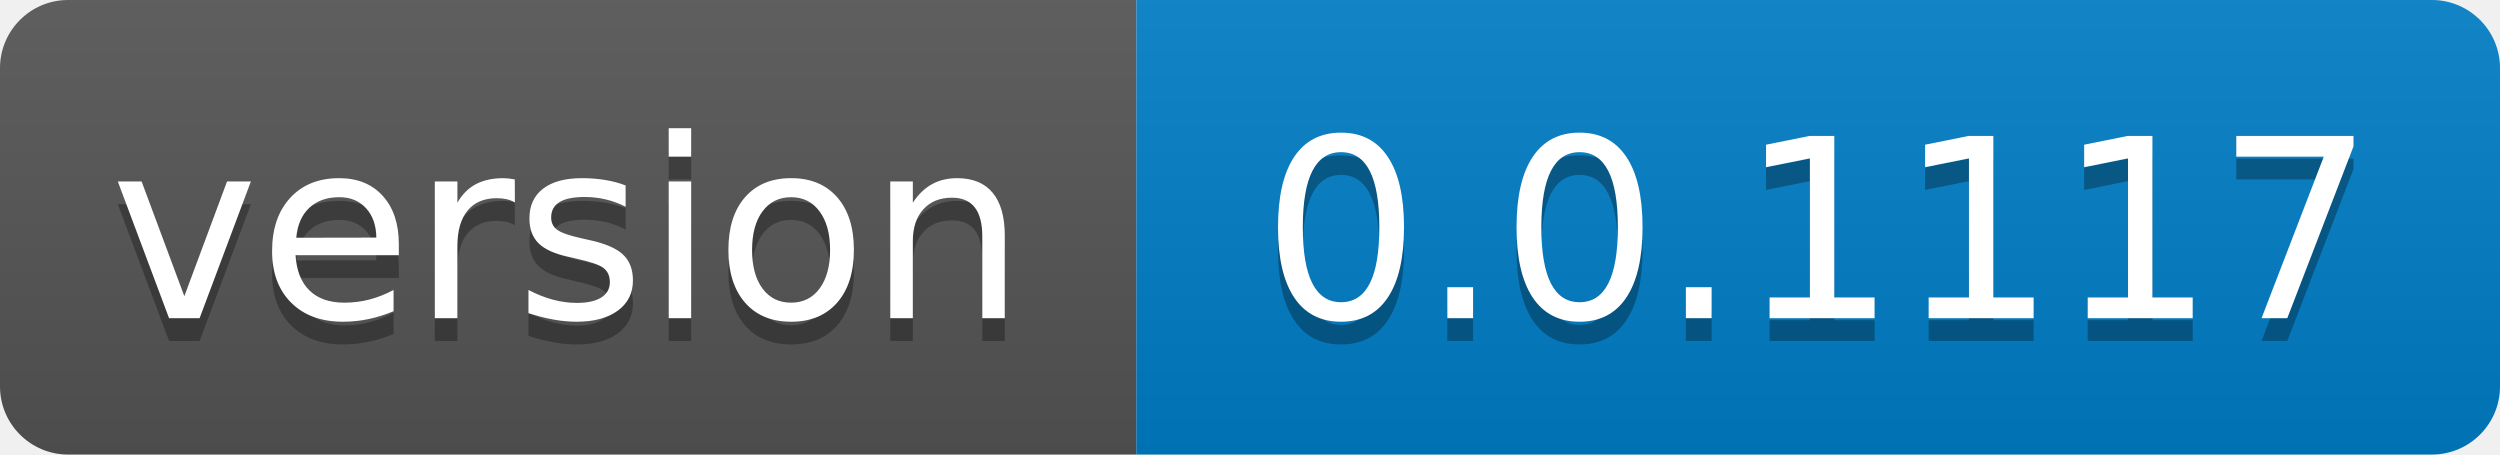
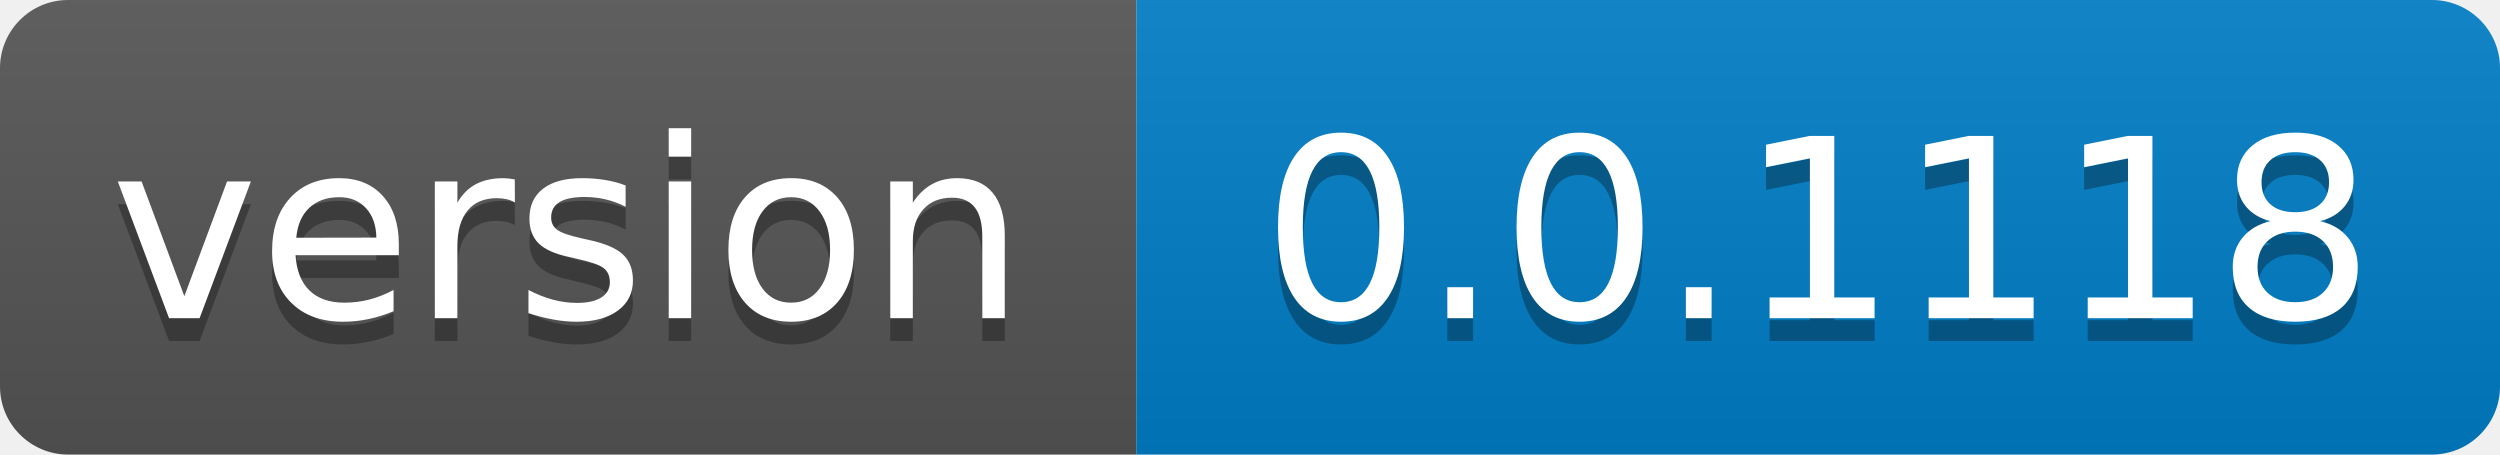
- <svg xmlns="http://www.w3.org/2000/svg" width="110" height="20" role="img" aria-label="version: 0.0.1117">
+ <svg xmlns="http://www.w3.org/2000/svg" width="110" height="20" role="img" aria-label="version: 0.0.1118">
  <linearGradient id="s" x2="0" y2="100%">
    <stop offset="0" stop-color="#bbb" stop-opacity=".1" />
    <stop offset="1" stop-opacity=".1" />
  </linearGradient>
  <clipPath id="r">
    <rect width="110" height="20" rx="3" fill="#fff" />
  </clipPath>
  <g clip-path="url(#r)">
    <rect width="50" height="20" fill="#555" />
    <rect x="50" width="60" height="20" fill="#007ec6" />
    <rect width="110" height="20" fill="url(#s)" />
  </g>
  <g fill="#fff" text-anchor="middle" font-family="Verdana,Geneva,DejaVu Sans,sans-serif" text-rendering="geometricPrecision" font-size="110">
    <text aria-hidden="true" x="250.0" transform="scale(.1)" textLength="400" y="150" fill="#010101" fill-opacity=".3">version</text>
    <text x="250.0" transform="scale(.1)" textLength="400" y="140" fill="#fff">version</text>
-     <text aria-hidden="true" x="800.0" transform="scale(.1)" textLength="500" y="150" fill="#010101" fill-opacity=".3">0.0.1117</text>
-     <text x="800.0" transform="scale(.1)" textLength="500" y="140" fill="#fff">0.0.1117</text>
+     <text aria-hidden="true" x="800.0" transform="scale(.1)" textLength="500" y="150" fill="#010101" fill-opacity=".3">0.0.1118</text>
+     <text x="800.0" transform="scale(.1)" textLength="500" y="140" fill="#fff">0.0.1118</text>
  </g>
</svg>
